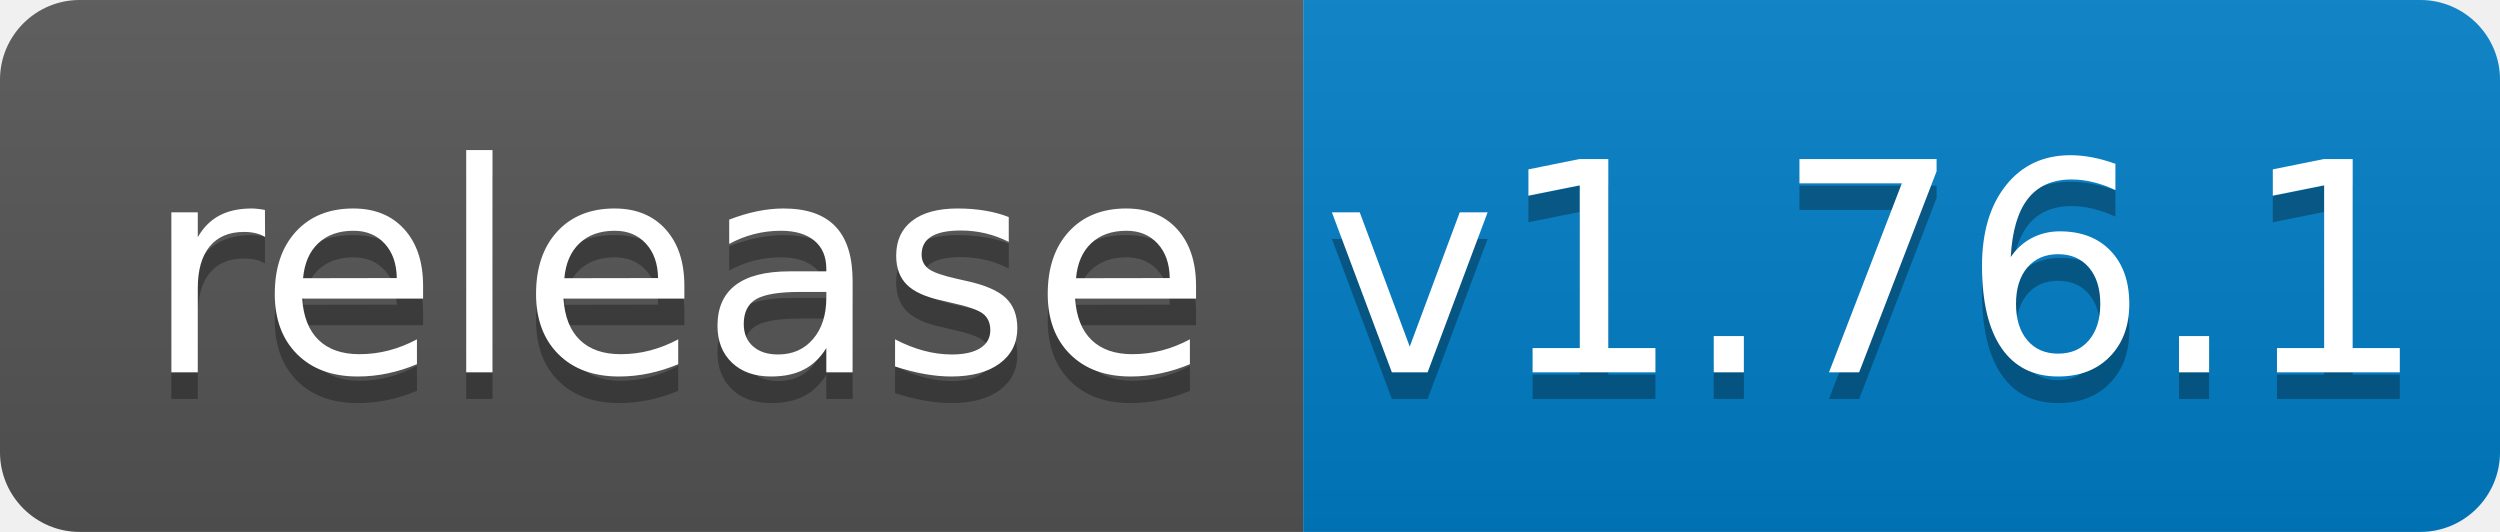
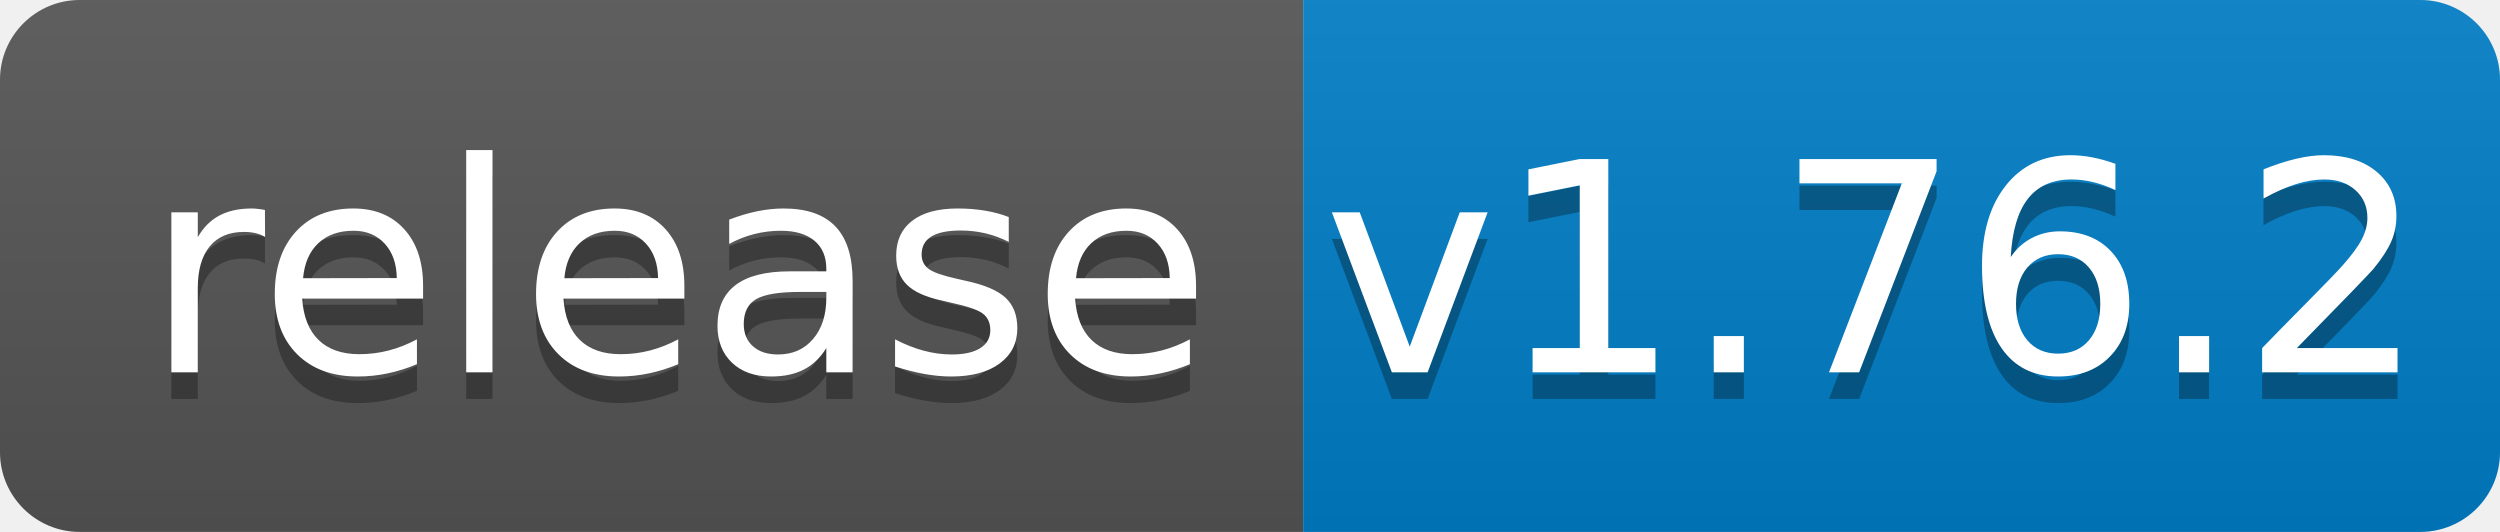
<svg xmlns="http://www.w3.org/2000/svg" width="94" height="20">
  <linearGradient id="b" x2="0" y2="100%">
    <stop offset="0" stop-color="#bbb" stop-opacity=".1" />
    <stop offset="1" stop-opacity=".1" />
  </linearGradient>
  <clipPath id="a">
    <rect width="94" height="20" rx="3" fill="#fff" />
  </clipPath>
  <g clip-path="url(#a)">
    <path fill="#555" d="M0 0h49v20H0z" />
    <path fill="#007ec6" d="M49 0h45v20H49z" />
    <path fill="url(#b)" d="M0 0h94v20H0z" />
  </g>
  <g fill="#fff" text-anchor="middle" font-family="DejaVu Sans,Verdana,Geneva,sans-serif" font-size="110">
    <text x="255" y="150" fill="#010101" fill-opacity=".3" transform="scale(.1)" textLength="390">release</text>
    <text x="255" y="140" transform="scale(.1)" textLength="390">release</text>
-     <text x="705" y="150" fill="#010101" fill-opacity=".3" transform="scale(.1)" textLength="350">v1.76.1</text>
-     <text x="705" y="140" transform="scale(.1)" textLength="350">v1.76.1</text>
+     <text x="705" y="150" fill="#010101" fill-opacity=".3" transform="scale(.1)" textLength="350">v1.76.2</text>
+     <text x="705" y="140" transform="scale(.1)" textLength="350">v1.76.2</text>
  </g>
</svg>
